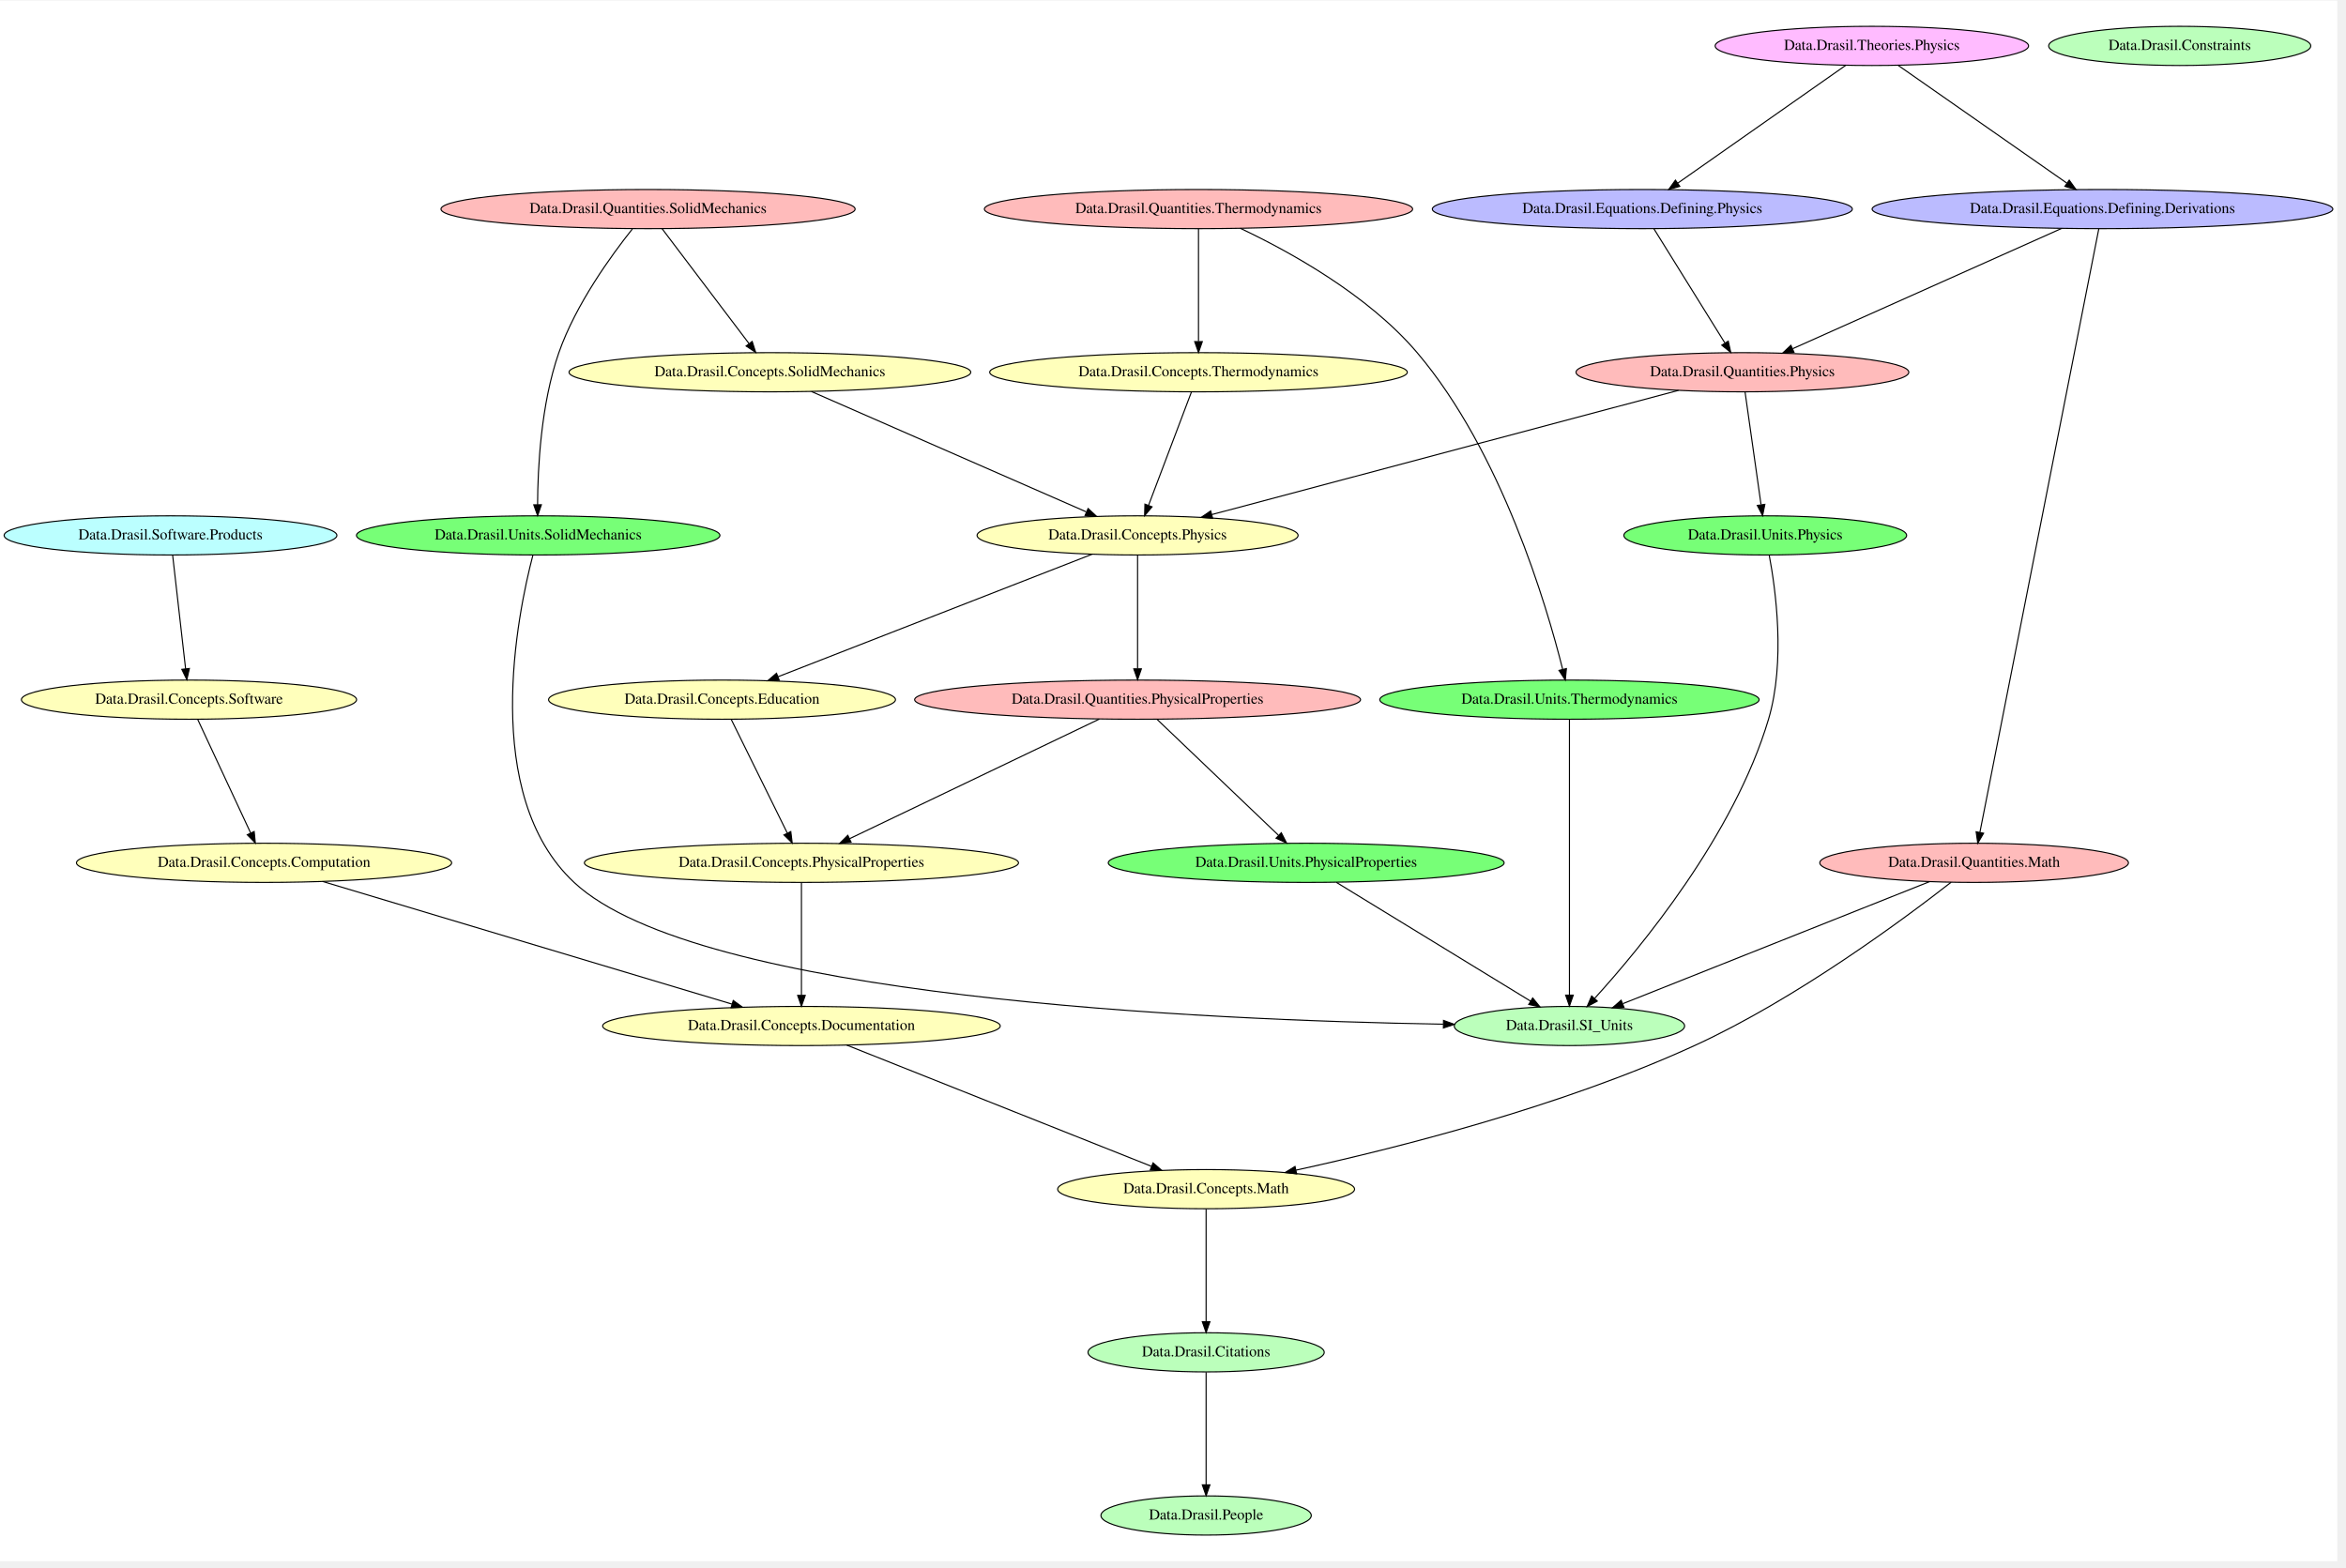
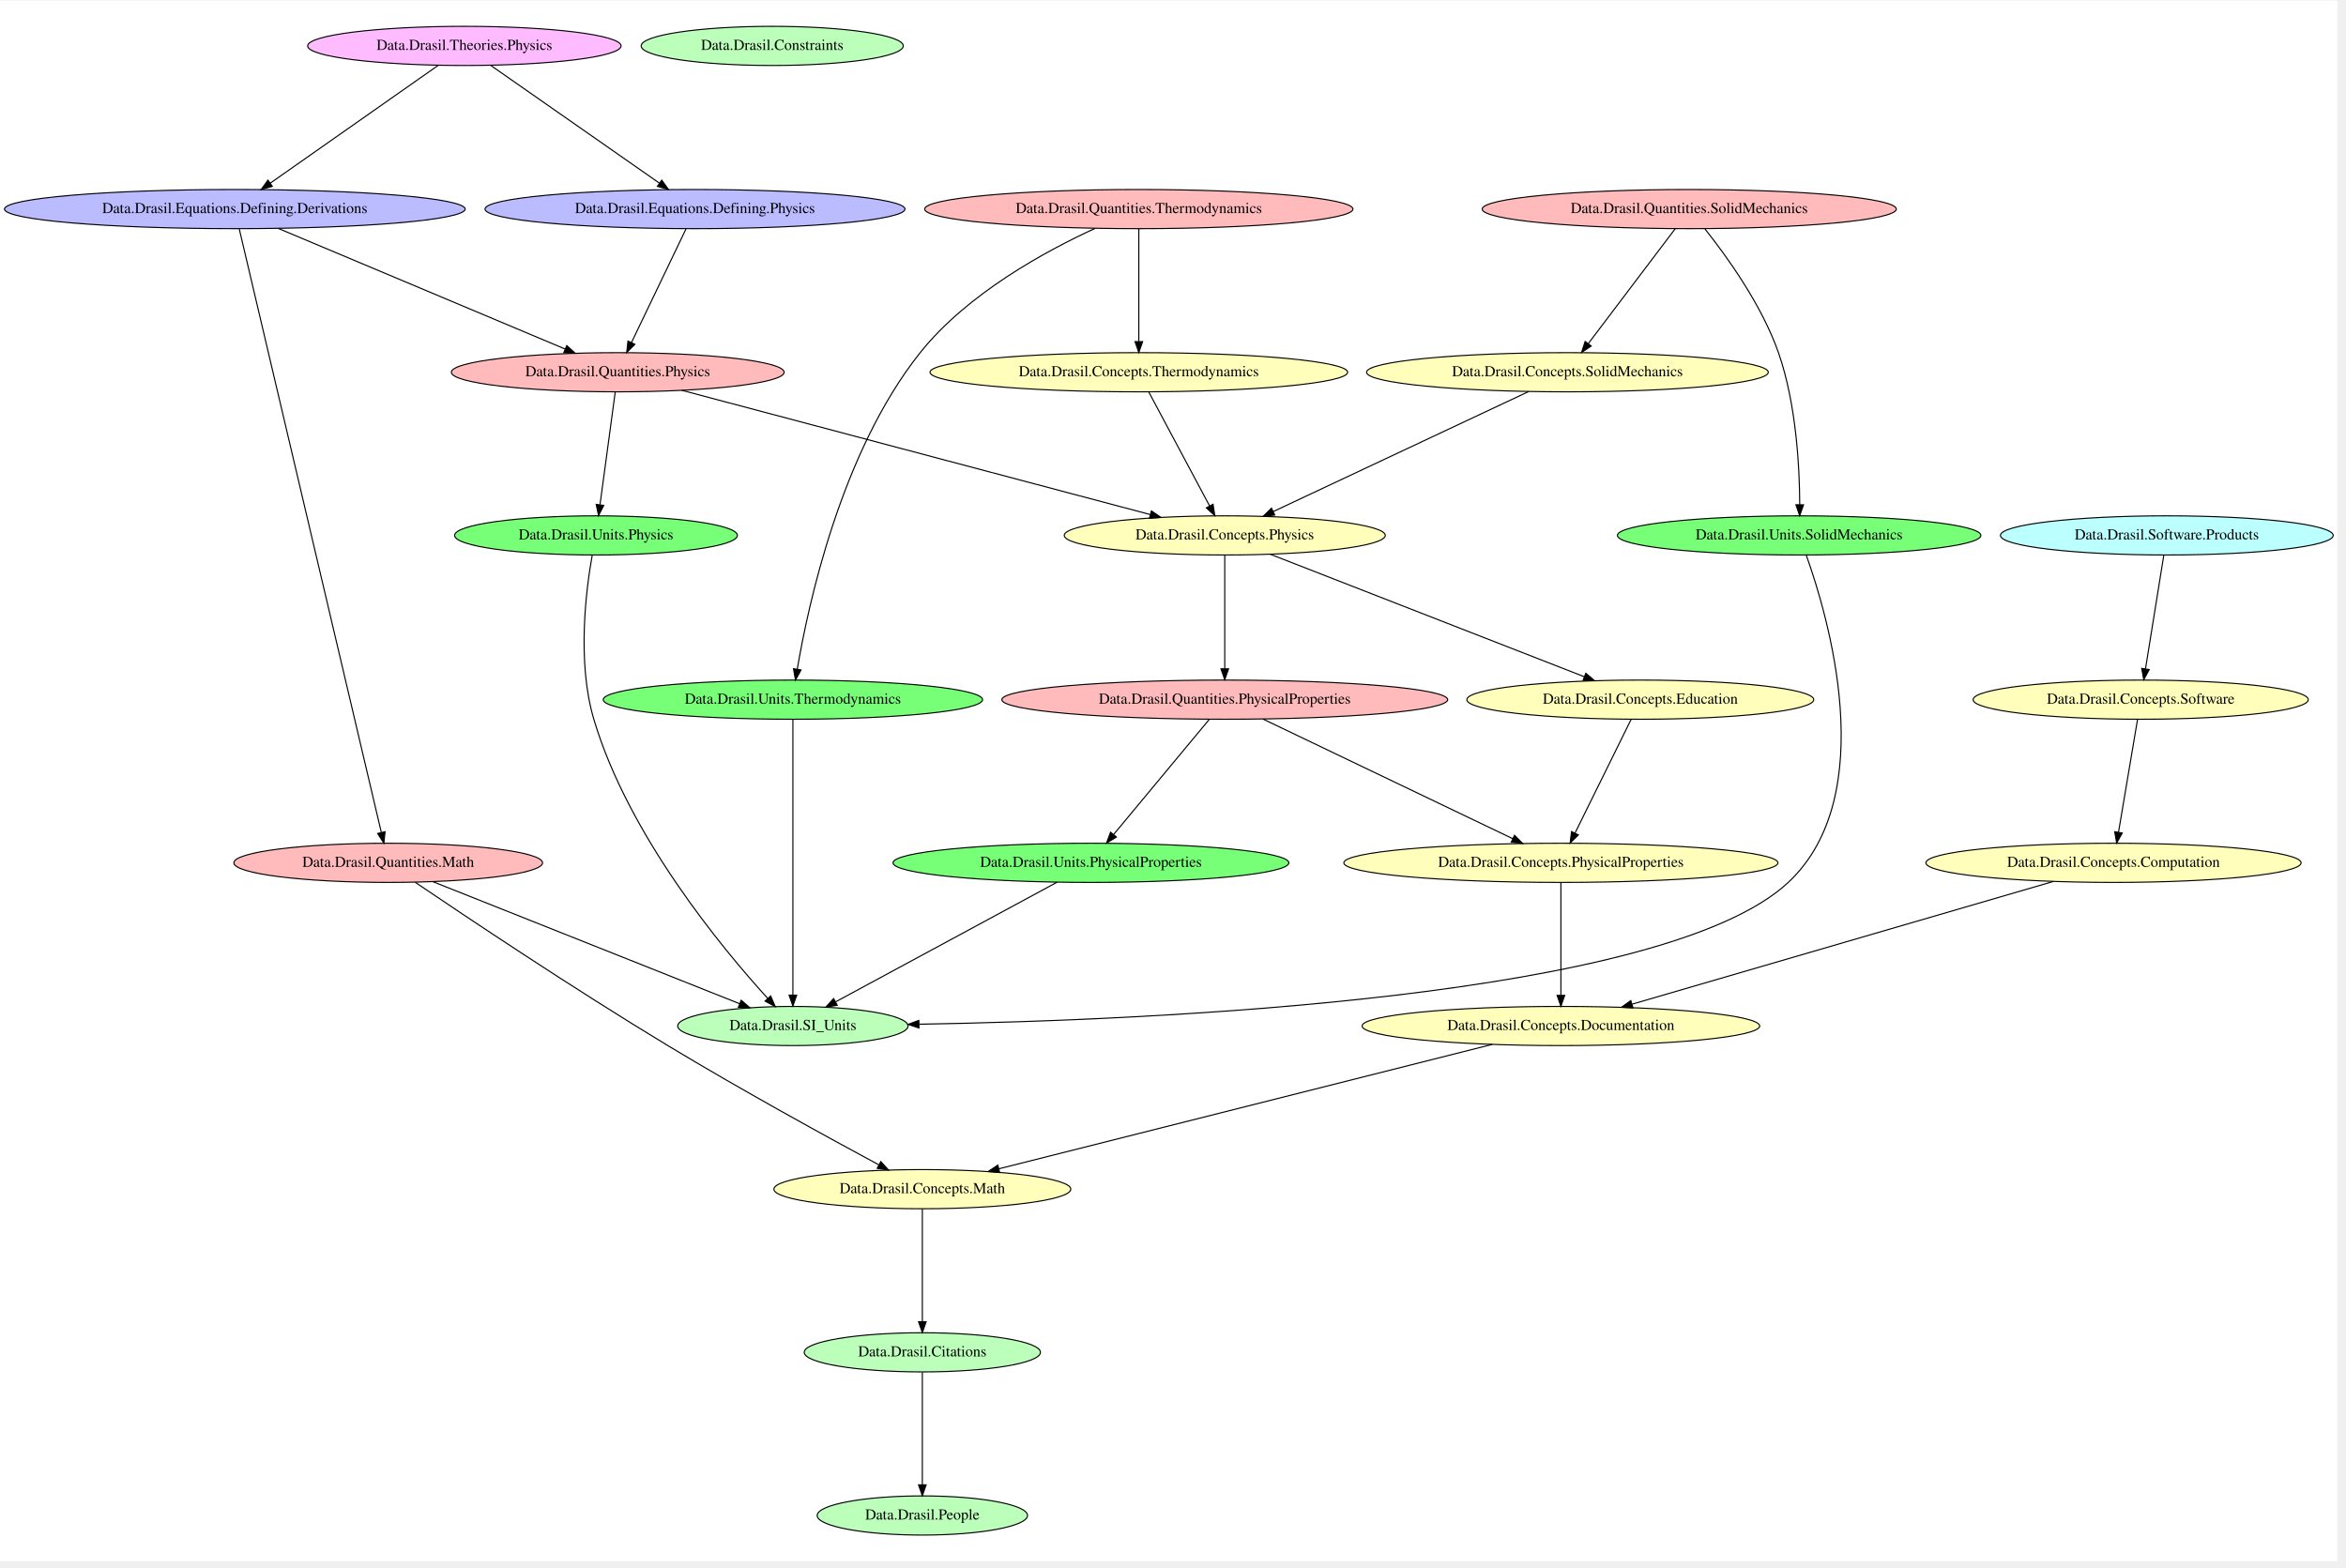
<svg xmlns="http://www.w3.org/2000/svg" width="431pt" height="288pt" viewBox="0.00 0.00 431.32 288.00">
  <g id="graph0" class="graph" transform="scale(0.2 0.2) rotate(0) translate(4 1430.67)">
    <polygon fill="white" stroke="transparent" points="-4,4 -4,-1430.67 2144.62,-1430.67 2144.62,4 -4,4" />
    <g id="node1" class="node">
-       <ellipse fill="#bbffbb" stroke="black" cx="1438.74" cy="-488" rx="105.88" ry="18" />
-       <text text-anchor="middle" x="1438.74" y="-484.3" font-family="Times,serif" font-size="14.00">Data.Drasil.SI_Units</text>
+       <ellipse fill="#bbffbb" stroke="black" cx="843.88" cy="-38" rx="96.68" ry="18" />
+       <text text-anchor="middle" x="843.88" y="-34.3" font-family="Times,serif" font-size="14.00">Data.Drasil.People</text>
    </g>
    <g id="node2" class="node">
-       <ellipse fill="#bbffbb" stroke="black" cx="1104.74" cy="-188" rx="108.58" ry="18" />
-       <text text-anchor="middle" x="1104.74" y="-184.3" font-family="Times,serif" font-size="14.00">Data.Drasil.Citations</text>
+       <ellipse fill="#bbffbb" stroke="black" cx="705.88" cy="-1389" rx="120.48" ry="18" />
+       <text text-anchor="middle" x="705.88" y="-1385.3" font-family="Times,serif" font-size="14.00">Data.Drasil.Constraints</text>
    </g>
    <g id="node3" class="node">
-       <ellipse fill="#bbffbb" stroke="black" cx="1104.74" cy="-38" rx="96.68" ry="18" />
-       <text text-anchor="middle" x="1104.74" y="-34.3" font-family="Times,serif" font-size="14.00">Data.Drasil.People</text>
+       <ellipse fill="#bbffbb" stroke="black" cx="724.88" cy="-488" rx="105.88" ry="18" />
+       <text text-anchor="middle" x="724.88" y="-484.3" font-family="Times,serif" font-size="14.00">Data.Drasil.SI_Units</text>
+     </g>
+     <g id="node4" class="node">
+       <ellipse fill="#bbffbb" stroke="black" cx="843.88" cy="-188" rx="108.58" ry="18" />
+       <text text-anchor="middle" x="843.88" y="-184.3" font-family="Times,serif" font-size="14.00">Data.Drasil.Citations</text>
+     </g>
+     <g id="edge1" class="edge">
+       <path fill="none" stroke="black" d="M843.88,-169.73C843.88,-144.33 843.88,-96.65 843.88,-66.43" />
+       <polygon fill="black" stroke="black" points="847.38,-66.16 843.88,-56.16 840.38,-66.16 847.38,-66.16" />
+     </g>
+     <g id="node5" class="node">
+       <ellipse fill="#ffffbb" stroke="black" cx="1436.88" cy="-1089" rx="184.67" ry="18" />
+       <text text-anchor="middle" x="1436.88" y="-1085.3" font-family="Times,serif" font-size="14.00">Data.Drasil.Concepts.SolidMechanics</text>
+     </g>
+     <g id="node8" class="node">
+       <ellipse fill="#ffffbb" stroke="black" cx="1121.88" cy="-939" rx="147.57" ry="18" />
+       <text text-anchor="middle" x="1121.88" y="-935.3" font-family="Times,serif" font-size="14.00">Data.Drasil.Concepts.Physics</text>
+     </g>
+     <g id="edge15" class="edge">
+       <path fill="none" stroke="black" d="M1401.36,-1071.31C1343.66,-1044.2 1229.69,-990.65 1166.58,-961" />
+       <polygon fill="black" stroke="black" points="1167.81,-957.71 1157.27,-956.63 1164.84,-964.05 1167.81,-957.71" />
+     </g>
+     <g id="node6" class="node">
+       <ellipse fill="#ffffbb" stroke="black" cx="1938.88" cy="-638" rx="172.47" ry="18" />
+       <text text-anchor="middle" x="1938.88" y="-634.3" font-family="Times,serif" font-size="14.00">Data.Drasil.Concepts.Computation</text>
+     </g>
+     <g id="node9" class="node">
+       <ellipse fill="#ffffbb" stroke="black" cx="1430.88" cy="-488" rx="182.77" ry="18" />
+       <text text-anchor="middle" x="1430.88" y="-484.3" font-family="Times,serif" font-size="14.00">Data.Drasil.Concepts.Documentation</text>
+     </g>
+     <g id="edge14" class="edge">
+       <path fill="none" stroke="black" d="M1883.55,-620.88C1789.1,-593.36 1597.23,-537.46 1496.3,-508.06" />
+       <polygon fill="black" stroke="black" points="1497.11,-504.65 1486.53,-505.21 1495.15,-511.37 1497.11,-504.65" />
+     </g>
+     <g id="node7" class="node">
+       <ellipse fill="#ffffbb" stroke="black" cx="843.88" cy="-338" rx="136.48" ry="18" />
+       <text text-anchor="middle" x="843.88" y="-334.3" font-family="Times,serif" font-size="14.00">Data.Drasil.Concepts.Math</text>
+     </g>
+     <g id="edge13" class="edge">
+       <path fill="none" stroke="black" d="M843.88,-319.73C843.88,-294.33 843.88,-246.65 843.88,-216.43" />
+       <polygon fill="black" stroke="black" points="847.38,-216.16 843.88,-206.16 840.38,-216.16 847.38,-216.16" />
+     </g>
+     <g id="node13" class="node">
+       <ellipse fill="#ffffbb" stroke="black" cx="1503.88" cy="-788" rx="159.47" ry="18" />
+       <text text-anchor="middle" x="1503.88" y="-784.3" font-family="Times,serif" font-size="14.00">Data.Drasil.Concepts.Education</text>
+     </g>
+     <g id="edge11" class="edge">
+       <path fill="none" stroke="black" d="M1163.85,-921.63C1234.3,-894.15 1376.08,-838.85 1452.41,-809.08" />
+       <polygon fill="black" stroke="black" points="1453.79,-812.29 1461.84,-805.4 1451.25,-805.77 1453.79,-812.29" />
+     </g>
+     <g id="node20" class="node">
+       <ellipse fill="#ffbbbb" stroke="black" cx="1121.88" cy="-788" rx="204.96" ry="18" />
+       <text text-anchor="middle" x="1121.88" y="-784.3" font-family="Times,serif" font-size="14.00">Data.Drasil.Quantities.PhysicalProperties</text>
+     </g>
+     <g id="edge12" class="edge">
+       <path fill="none" stroke="black" d="M1121.88,-920.91C1121.88,-895.45 1121.88,-847.28 1121.88,-816.74" />
+       <polygon fill="black" stroke="black" points="1125.38,-816.35 1121.88,-806.35 1118.38,-816.35 1125.38,-816.35" />
+     </g>
+     <g id="edge10" class="edge">
+       <path fill="none" stroke="black" d="M1367.78,-471.09C1257.3,-443.23 1029.61,-385.83 914.22,-356.73" />
+       <polygon fill="black" stroke="black" points="914.97,-353.31 904.42,-354.26 913.26,-360.1 914.97,-353.31" />
+     </g>
+     <g id="node10" class="node">
+       <ellipse fill="#ffffbb" stroke="black" cx="1042.88" cy="-1089" rx="191.97" ry="18" />
+       <text text-anchor="middle" x="1042.88" y="-1085.3" font-family="Times,serif" font-size="14.00">Data.Drasil.Concepts.Thermodynamics</text>
+     </g>
+     <g id="edge9" class="edge">
+       <path fill="none" stroke="black" d="M1052.1,-1070.73C1065.83,-1045 1091.78,-996.39 1107.87,-966.24" />
+       <polygon fill="black" stroke="black" points="1111.1,-967.63 1112.72,-957.16 1104.93,-964.33 1111.1,-967.63" />
+     </g>
+     <g id="node11" class="node">
+       <ellipse fill="#ffffbb" stroke="black" cx="1430.88" cy="-638" rx="199.56" ry="18" />
+       <text text-anchor="middle" x="1430.88" y="-634.3" font-family="Times,serif" font-size="14.00">Data.Drasil.Concepts.PhysicalProperties</text>
+     </g>
+     <g id="edge8" class="edge">
+       <path fill="none" stroke="black" d="M1430.88,-619.73C1430.88,-594.33 1430.88,-546.65 1430.88,-516.43" />
+       <polygon fill="black" stroke="black" points="1434.38,-516.16 1430.88,-506.16 1427.38,-516.16 1434.38,-516.16" />
+     </g>
+     <g id="node12" class="node">
+       <ellipse fill="#ffffbb" stroke="black" cx="1963.88" cy="-788" rx="154.07" ry="18" />
+       <text text-anchor="middle" x="1963.88" y="-784.3" font-family="Times,serif" font-size="14.00">Data.Drasil.Concepts.Software</text>
+     </g>
+     <g id="edge7" class="edge">
+       <path fill="none" stroke="black" d="M1960.96,-769.73C1956.66,-744.22 1948.55,-696.23 1943.45,-666.03" />
+       <polygon fill="black" stroke="black" points="1946.9,-665.43 1941.78,-656.16 1939.99,-666.6 1946.9,-665.43" />
+     </g>
+     <g id="edge6" class="edge">
+       <path fill="none" stroke="black" d="M1495.51,-770.02C1482.87,-744.4 1458.81,-695.63 1443.88,-665.36" />
+       <polygon fill="black" stroke="black" points="1446.95,-663.66 1439.38,-656.24 1440.67,-666.75 1446.95,-663.66" />
+     </g>
+     <g id="node14" class="node">
+       <ellipse fill="#bbbbff" stroke="black" cx="211.88" cy="-1239" rx="211.76" ry="18" />
+       <text text-anchor="middle" x="211.88" y="-1235.3" font-family="Times,serif" font-size="14.00">Data.Drasil.Equations.Defining.Derivations</text>
+     </g>
+     <g id="node17" class="node">
+       <ellipse fill="#ffbbbb" stroke="black" cx="352.88" cy="-638" rx="141.88" ry="18" />
+       <text text-anchor="middle" x="352.88" y="-634.3" font-family="Times,serif" font-size="14.00">Data.Drasil.Quantities.Math</text>
+     </g>
+     <g id="edge28" class="edge">
+       <path fill="none" stroke="black" d="M215.95,-1220.72C235.77,-1136.52 322.26,-769.1 346.53,-665.99" />
+       <polygon fill="black" stroke="black" points="349.98,-666.6 348.86,-656.06 343.17,-665 349.98,-666.6" />
+     </g>
+     <g id="node18" class="node">
+       <ellipse fill="#ffbbbb" stroke="black" cx="563.88" cy="-1089" rx="152.97" ry="18" />
+       <text text-anchor="middle" x="563.88" y="-1085.3" font-family="Times,serif" font-size="14.00">Data.Drasil.Quantities.Physics</text>
+     </g>
+     <g id="edge27" class="edge">
+       <path fill="none" stroke="black" d="M251.58,-1221.31C316.49,-1194.02 445.13,-1139.93 515.36,-1110.4" />
+       <polygon fill="black" stroke="black" points="517.01,-1113.51 524.87,-1106.4 514.29,-1107.05 517.01,-1113.51" />
+     </g>
+     <g id="node15" class="node">
+       <ellipse fill="#bbbbff" stroke="black" cx="634.88" cy="-1239" rx="193.07" ry="18" />
+       <text text-anchor="middle" x="634.88" y="-1235.3" font-family="Times,serif" font-size="14.00">Data.Drasil.Equations.Defining.Physics</text>
+     </g>
+     <g id="edge26" class="edge">
+       <path fill="none" stroke="black" d="M626.6,-1220.73C614.25,-1195 590.93,-1146.39 576.47,-1116.24" />
+       <polygon fill="black" stroke="black" points="579.59,-1114.66 572.11,-1107.16 573.28,-1117.69 579.59,-1114.66" />
+     </g>
+     <g id="node16" class="node">
+       <ellipse fill="#ffbbbb" stroke="black" cx="1548.88" cy="-1239" rx="190.37" ry="18" />
+       <text text-anchor="middle" x="1548.88" y="-1235.3" font-family="Times,serif" font-size="14.00">Data.Drasil.Quantities.SolidMechanics</text>
+     </g>
+     <g id="edge25" class="edge">
+       <path fill="none" stroke="black" d="M1536.03,-1221.02C1516.47,-1195.18 1479.1,-1145.78 1456.24,-1115.58" />
+       <polygon fill="black" stroke="black" points="1458.75,-1113.1 1449.92,-1107.24 1453.17,-1117.32 1458.75,-1113.1" />
+     </g>
+     <g id="node23" class="node">
+       <ellipse fill="#77ff77" stroke="black" cx="1649.88" cy="-939" rx="167.07" ry="18" />
+       <text text-anchor="middle" x="1649.88" y="-935.3" font-family="Times,serif" font-size="14.00">Data.Drasil.Units.SolidMechanics</text>
+     </g>
+     <g id="edge24" class="edge">
+       <path fill="none" stroke="black" d="M1563.33,-1220.68C1582.38,-1196.78 1615.3,-1151.58 1630.88,-1107 1647.39,-1059.77 1650.31,-1000.9 1650.43,-967.16" />
+       <polygon fill="black" stroke="black" points="1653.93,-967.13 1650.39,-957.14 1646.93,-967.16 1653.93,-967.13" />
+     </g>
+     <g id="edge22" class="edge">
+       <path fill="none" stroke="black" d="M393.76,-620.74C462.67,-593.32 601.68,-538.02 675.77,-508.54" />
+       <polygon fill="black" stroke="black" points="677.35,-511.68 685.35,-504.73 674.76,-505.17 677.35,-511.68" />
+     </g>
+     <g id="edge23" class="edge">
+       <path fill="none" stroke="black" d="M377.7,-620.09C423.17,-589.29 523.11,-522.4 609.88,-470 676.95,-429.5 756.96,-385.64 803.91,-360.34" />
+       <polygon fill="black" stroke="black" points="805.7,-363.35 812.85,-355.53 802.38,-357.18 805.7,-363.35" />
+     </g>
+     <g id="edge21" class="edge">
+       <path fill="none" stroke="black" d="M622.81,-1072.37C726.96,-1044.75 943,-987.45 1053.52,-958.13" />
+       <polygon fill="black" stroke="black" points="1054.47,-961.5 1063.23,-955.55 1052.67,-954.74 1054.47,-961.5" />
+     </g>
+     <g id="node24" class="node">
+       <ellipse fill="#77ff77" stroke="black" cx="543.88" cy="-939" rx="129.98" ry="18" />
+       <text text-anchor="middle" x="543.88" y="-935.3" font-family="Times,serif" font-size="14.00">Data.Drasil.Units.Physics</text>
+     </g>
+     <g id="edge20" class="edge">
+       <path fill="none" stroke="black" d="M561.55,-1070.73C558.12,-1045.33 551.67,-997.65 547.59,-967.43" />
+       <polygon fill="black" stroke="black" points="551.01,-966.6 546.2,-957.16 544.07,-967.54 551.01,-966.6" />
+     </g>
+     <g id="node19" class="node">
+       <ellipse fill="#ffbbbb" stroke="black" cx="1042.88" cy="-1239" rx="196.87" ry="18" />
+       <text text-anchor="middle" x="1042.88" y="-1235.3" font-family="Times,serif" font-size="14.00">Data.Drasil.Quantities.Thermodynamics</text>
+     </g>
+     <g id="edge19" class="edge">
+       <path fill="none" stroke="black" d="M1042.88,-1220.73C1042.88,-1195.33 1042.88,-1147.65 1042.88,-1117.43" />
+       <polygon fill="black" stroke="black" points="1046.38,-1117.16 1042.88,-1107.16 1039.38,-1117.16 1046.38,-1117.16" />
+     </g>
+     <g id="node25" class="node">
+       <ellipse fill="#77ff77" stroke="black" cx="724.88" cy="-788" rx="174.37" ry="18" />
+       <text text-anchor="middle" x="724.88" y="-784.3" font-family="Times,serif" font-size="14.00">Data.Drasil.Units.Thermodynamics</text>
+     </g>
+     <g id="edge18" class="edge">
+       <path fill="none" stroke="black" d="M1002.61,-1221.23C957.56,-1200.57 885.23,-1161.4 841.88,-1107 769.06,-1015.62 738.8,-874.59 728.9,-815.98" />
+       <polygon fill="black" stroke="black" points="732.34,-815.33 727.28,-806.03 725.43,-816.46 732.34,-815.33" />
+     </g>
+     <g id="edge17" class="edge">
+       <path fill="none" stroke="black" d="M1157.03,-770.17C1213.6,-743.07 1324.76,-689.83 1386.64,-660.19" />
+       <polygon fill="black" stroke="black" points="1388.26,-663.29 1395.77,-655.82 1385.24,-656.98 1388.26,-663.29" />
+     </g>
+     <g id="node26" class="node">
+       <ellipse fill="#77ff77" stroke="black" cx="998.88" cy="-638" rx="181.97" ry="18" />
+       <text text-anchor="middle" x="998.88" y="-634.3" font-family="Times,serif" font-size="14.00">Data.Drasil.Units.PhysicalProperties</text>
+     </g>
+     <g id="edge16" class="edge">
+       <path fill="none" stroke="black" d="M1107.77,-770.02C1086.2,-744.07 1044.89,-694.36 1019.82,-664.19" />
+       <polygon fill="black" stroke="black" points="1022.29,-661.69 1013.21,-656.24 1016.91,-666.16 1022.29,-661.69" />
+     </g>
+     <g id="node21" class="node">
+       <ellipse fill="#bbffff" stroke="black" cx="1987.88" cy="-939" rx="152.97" ry="18" />
+       <text text-anchor="middle" x="1987.88" y="-935.3" font-family="Times,serif" font-size="14.00">Data.Drasil.Software.Products</text>
+     </g>
+     <g id="edge31" class="edge">
+       <path fill="none" stroke="black" d="M1985.13,-920.91C1981.01,-895.33 1973.2,-846.86 1968.28,-816.33" />
+       <polygon fill="black" stroke="black" points="1971.72,-815.67 1966.68,-806.35 1964.81,-816.78 1971.72,-815.67" />
+     </g>
+     <g id="node22" class="node">
+       <ellipse fill="#ffbbff" stroke="black" cx="422.88" cy="-1389" rx="144.07" ry="18" />
+       <text text-anchor="middle" x="422.88" y="-1385.3" font-family="Times,serif" font-size="14.00">Data.Drasil.Theories.Physics</text>
+     </g>
+     <g id="edge30" class="edge">
+       <path fill="none" stroke="black" d="M398.68,-1371.02C360.7,-1344.38 287.06,-1292.73 244.47,-1262.86" />
+       <polygon fill="black" stroke="black" points="246.32,-1259.88 236.13,-1257.01 242.3,-1265.61 246.32,-1259.88" />
+     </g>
+     <g id="edge29" class="edge">
+       <path fill="none" stroke="black" d="M447.2,-1371.02C485.36,-1344.38 559.34,-1292.73 602.14,-1262.86" />
+       <polygon fill="black" stroke="black" points="604.32,-1265.6 610.52,-1257.01 600.32,-1259.86 604.32,-1265.6" />
+     </g>
+     <g id="edge5" class="edge">
+       <path fill="none" stroke="black" d="M1656.41,-920.9C1675.69,-867.13 1725.85,-700.32 1639.88,-620 1526.33,-513.91 1060.88,-493.37 840.98,-489.65" />
+       <polygon fill="black" stroke="black" points="840.75,-486.15 830.7,-489.48 840.64,-493.14 840.75,-486.15" />
    </g>
    <g id="edge4" class="edge">
-       <path fill="none" stroke="black" d="M1104.74,-169.73C1104.74,-144.33 1104.74,-96.65 1104.74,-66.43" />
-       <polygon fill="black" stroke="black" points="1108.24,-66.16 1104.74,-56.16 1101.24,-66.16 1108.24,-66.16" />
-     </g>
-     <g id="node4" class="node">
-       <ellipse fill="#bbffbb" stroke="black" cx="1999.74" cy="-1389" rx="120.48" ry="18" />
-       <text text-anchor="middle" x="1999.74" y="-1385.3" font-family="Times,serif" font-size="14.00">Data.Drasil.Constraints</text>
-     </g>
-     <g id="node5" class="node">
-       <ellipse fill="#ffffbb" stroke="black" cx="703.74" cy="-1089" rx="184.67" ry="18" />
-       <text text-anchor="middle" x="703.74" y="-1085.3" font-family="Times,serif" font-size="14.00">Data.Drasil.Concepts.SolidMechanics</text>
-     </g>
-     <g id="node7" class="node">
-       <ellipse fill="#ffffbb" stroke="black" cx="1041.74" cy="-939" rx="147.57" ry="18" />
-       <text text-anchor="middle" x="1041.74" y="-935.3" font-family="Times,serif" font-size="14.00">Data.Drasil.Concepts.Physics</text>
-     </g>
-     <g id="edge21" class="edge">
-       <path fill="none" stroke="black" d="M741.85,-1071.31C803.97,-1044.11 926.88,-990.29 994.46,-960.7" />
-       <polygon fill="black" stroke="black" points="996.26,-963.73 1004.02,-956.52 993.45,-957.32 996.26,-963.73" />
-     </g>
-     <g id="node6" class="node">
-       <ellipse fill="#ffffbb" stroke="black" cx="169.74" cy="-788" rx="154.07" ry="18" />
-       <text text-anchor="middle" x="169.74" y="-784.3" font-family="Times,serif" font-size="14.00">Data.Drasil.Concepts.Software</text>
-     </g>
-     <g id="node10" class="node">
-       <ellipse fill="#ffffbb" stroke="black" cx="238.74" cy="-638" rx="172.47" ry="18" />
-       <text text-anchor="middle" x="238.74" y="-634.3" font-family="Times,serif" font-size="14.00">Data.Drasil.Concepts.Computation</text>
-     </g>
-     <g id="edge20" class="edge">
-       <path fill="none" stroke="black" d="M177.65,-770.02C189.6,-744.4 212.33,-695.63 226.45,-665.36" />
-       <polygon fill="black" stroke="black" points="229.65,-666.78 230.7,-656.24 223.3,-663.82 229.65,-666.78" />
-     </g>
-     <g id="node13" class="node">
-       <ellipse fill="#ffffbb" stroke="black" cx="659.74" cy="-788" rx="159.47" ry="18" />
-       <text text-anchor="middle" x="659.74" y="-784.3" font-family="Times,serif" font-size="14.00">Data.Drasil.Concepts.Education</text>
-     </g>
-     <g id="edge18" class="edge">
-       <path fill="none" stroke="black" d="M999.76,-921.63C929.32,-894.15 787.54,-838.85 711.2,-809.08" />
-       <polygon fill="black" stroke="black" points="712.37,-805.77 701.78,-805.4 709.82,-812.29 712.37,-805.77" />
-     </g>
-     <g id="node18" class="node">
-       <ellipse fill="#ffbbbb" stroke="black" cx="1041.74" cy="-788" rx="204.96" ry="18" />
-       <text text-anchor="middle" x="1041.74" y="-784.3" font-family="Times,serif" font-size="14.00">Data.Drasil.Quantities.PhysicalProperties</text>
-     </g>
-     <g id="edge19" class="edge">
-       <path fill="none" stroke="black" d="M1041.74,-920.91C1041.74,-895.45 1041.74,-847.28 1041.74,-816.74" />
-       <polygon fill="black" stroke="black" points="1045.24,-816.35 1041.74,-806.35 1038.24,-816.35 1045.24,-816.35" />
-     </g>
-     <g id="node8" class="node">
-       <ellipse fill="#ffffbb" stroke="black" cx="732.74" cy="-488" rx="182.77" ry="18" />
-       <text text-anchor="middle" x="732.74" y="-484.3" font-family="Times,serif" font-size="14.00">Data.Drasil.Concepts.Documentation</text>
-     </g>
-     <g id="node11" class="node">
-       <ellipse fill="#ffffbb" stroke="black" cx="1104.74" cy="-338" rx="136.48" ry="18" />
-       <text text-anchor="middle" x="1104.74" y="-334.3" font-family="Times,serif" font-size="14.00">Data.Drasil.Concepts.Math</text>
-     </g>
-     <g id="edge17" class="edge">
-       <path fill="none" stroke="black" d="M774.33,-470.45C843.1,-443.09 980.25,-388.53 1054.39,-359.03" />
-       <polygon fill="black" stroke="black" points="1055.98,-362.16 1063.98,-355.22 1053.39,-355.66 1055.98,-362.16" />
-     </g>
-     <g id="node9" class="node">
-       <ellipse fill="#ffffbb" stroke="black" cx="732.74" cy="-638" rx="199.56" ry="18" />
-       <text text-anchor="middle" x="732.74" y="-634.3" font-family="Times,serif" font-size="14.00">Data.Drasil.Concepts.PhysicalProperties</text>
-     </g>
-     <g id="edge16" class="edge">
-       <path fill="none" stroke="black" d="M732.74,-619.73C732.74,-594.33 732.74,-546.65 732.74,-516.43" />
-       <polygon fill="black" stroke="black" points="736.24,-516.16 732.74,-506.16 729.24,-516.16 736.24,-516.16" />
-     </g>
-     <g id="edge15" class="edge">
-       <path fill="none" stroke="black" d="M292.54,-620.88C384.29,-593.39 570.59,-537.58 668.82,-508.15" />
-       <polygon fill="black" stroke="black" points="670.05,-511.44 678.62,-505.21 668.04,-504.73 670.05,-511.44" />
-     </g>
-     <g id="edge14" class="edge">
-       <path fill="none" stroke="black" d="M1104.74,-319.73C1104.74,-294.33 1104.74,-246.65 1104.74,-216.43" />
-       <polygon fill="black" stroke="black" points="1108.24,-216.16 1104.74,-206.16 1101.24,-216.16 1108.24,-216.16" />
-     </g>
-     <g id="node12" class="node">
-       <ellipse fill="#ffffbb" stroke="black" cx="1097.74" cy="-1089" rx="191.97" ry="18" />
-       <text text-anchor="middle" x="1097.74" y="-1085.3" font-family="Times,serif" font-size="14.00">Data.Drasil.Concepts.Thermodynamics</text>
-     </g>
-     <g id="edge13" class="edge">
-       <path fill="none" stroke="black" d="M1091.2,-1070.73C1081.51,-1045.11 1063.23,-996.81 1051.82,-966.64" />
-       <polygon fill="black" stroke="black" points="1055.04,-965.27 1048.23,-957.16 1048.49,-967.75 1055.04,-965.27" />
-     </g>
-     <g id="edge12" class="edge">
-       <path fill="none" stroke="black" d="M668.11,-770.02C680.75,-744.4 704.8,-695.63 719.73,-665.36" />
-       <polygon fill="black" stroke="black" points="722.95,-666.75 724.24,-656.24 716.67,-663.66 722.95,-666.75" />
-     </g>
-     <g id="node14" class="node">
-       <ellipse fill="#bbbbff" stroke="black" cx="1505.74" cy="-1239" rx="193.07" ry="18" />
-       <text text-anchor="middle" x="1505.74" y="-1235.3" font-family="Times,serif" font-size="14.00">Data.Drasil.Equations.Defining.Physics</text>
-     </g>
-     <g id="node17" class="node">
-       <ellipse fill="#ffbbbb" stroke="black" cx="1597.74" cy="-1089" rx="152.97" ry="18" />
-       <text text-anchor="middle" x="1597.74" y="-1085.3" font-family="Times,serif" font-size="14.00">Data.Drasil.Quantities.Physics</text>
-     </g>
-     <g id="edge7" class="edge">
-       <path fill="none" stroke="black" d="M1516.29,-1221.02C1532.29,-1195.29 1562.8,-1146.21 1581.59,-1115.97" />
-       <polygon fill="black" stroke="black" points="1584.72,-1117.58 1587.02,-1107.24 1578.77,-1113.88 1584.72,-1117.58" />
-     </g>
-     <g id="node15" class="node">
-       <ellipse fill="#bbbbff" stroke="black" cx="1928.74" cy="-1239" rx="211.76" ry="18" />
-       <text text-anchor="middle" x="1928.74" y="-1235.3" font-family="Times,serif" font-size="14.00">Data.Drasil.Equations.Defining.Derivations</text>
-     </g>
-     <g id="edge6" class="edge">
-       <path fill="none" stroke="black" d="M1891.09,-1221.17C1830.12,-1193.91 1709.97,-1140.18 1643.93,-1110.65" />
-       <polygon fill="black" stroke="black" points="1645.15,-1107.36 1634.59,-1106.48 1642.29,-1113.76 1645.15,-1107.36" />
-     </g>
-     <g id="node19" class="node">
-       <ellipse fill="#ffbbbb" stroke="black" cx="1810.74" cy="-638" rx="141.88" ry="18" />
-       <text text-anchor="middle" x="1810.74" y="-634.3" font-family="Times,serif" font-size="14.00">Data.Drasil.Quantities.Math</text>
-     </g>
-     <g id="edge5" class="edge">
-       <path fill="none" stroke="black" d="M1925.33,-1220.72C1908.74,-1136.52 1836.37,-769.1 1816.05,-665.99" />
-       <polygon fill="black" stroke="black" points="1819.46,-665.2 1814.1,-656.06 1812.6,-666.55 1819.46,-665.2" />
-     </g>
-     <g id="node16" class="node">
-       <ellipse fill="#ffbbbb" stroke="black" cx="591.74" cy="-1239" rx="190.37" ry="18" />
-       <text text-anchor="middle" x="591.74" y="-1235.3" font-family="Times,serif" font-size="14.00">Data.Drasil.Quantities.SolidMechanics</text>
-     </g>
-     <g id="edge31" class="edge">
-       <path fill="none" stroke="black" d="M604.58,-1221.02C624.14,-1195.18 661.52,-1145.78 684.38,-1115.58" />
-       <polygon fill="black" stroke="black" points="687.45,-1117.32 690.69,-1107.24 681.87,-1113.1 687.45,-1117.32" />
-     </g>
-     <g id="node23" class="node">
-       <ellipse fill="#77ff77" stroke="black" cx="490.74" cy="-939" rx="167.07" ry="18" />
-       <text text-anchor="middle" x="490.74" y="-935.3" font-family="Times,serif" font-size="14.00">Data.Drasil.Units.SolidMechanics</text>
-     </g>
-     <g id="edge30" class="edge">
-       <path fill="none" stroke="black" d="M577.28,-1220.68C558.23,-1196.78 525.32,-1151.58 509.74,-1107 493.23,-1059.77 490.31,-1000.9 490.18,-967.16" />
-       <polygon fill="black" stroke="black" points="493.68,-967.16 490.23,-957.14 486.68,-967.13 493.68,-967.16" />
-     </g>
-     <g id="edge29" class="edge">
-       <path fill="none" stroke="black" d="M1539.02,-1072.37C1435.24,-1044.75 1219.98,-987.45 1109.85,-958.13" />
-       <polygon fill="black" stroke="black" points="1110.74,-954.75 1100.17,-955.55 1108.94,-961.51 1110.74,-954.75" />
-     </g>
-     <g id="node24" class="node">
-       <ellipse fill="#77ff77" stroke="black" cx="1618.74" cy="-939" rx="129.98" ry="18" />
-       <text text-anchor="middle" x="1618.74" y="-935.3" font-family="Times,serif" font-size="14.00">Data.Drasil.Units.Physics</text>
-     </g>
-     <g id="edge28" class="edge">
-       <path fill="none" stroke="black" d="M1600.19,-1070.73C1603.79,-1045.33 1610.56,-997.65 1614.84,-967.43" />
-       <polygon fill="black" stroke="black" points="1618.36,-967.55 1616.3,-957.16 1611.43,-966.57 1618.36,-967.55" />
-     </g>
-     <g id="edge27" class="edge">
-       <path fill="none" stroke="black" d="M1006.59,-770.17C950.02,-743.07 838.86,-689.83 776.98,-660.19" />
-       <polygon fill="black" stroke="black" points="778.38,-656.98 767.85,-655.82 775.36,-663.29 778.38,-656.98" />
-     </g>
-     <g id="node25" class="node">
-       <ellipse fill="#77ff77" stroke="black" cx="1196.74" cy="-638" rx="181.97" ry="18" />
-       <text text-anchor="middle" x="1196.74" y="-634.3" font-family="Times,serif" font-size="14.00">Data.Drasil.Units.PhysicalProperties</text>
-     </g>
-     <g id="edge26" class="edge">
-       <path fill="none" stroke="black" d="M1059.52,-770.02C1086.93,-743.84 1139.65,-693.51 1171.16,-663.42" />
-       <polygon fill="black" stroke="black" points="1173.87,-665.67 1178.69,-656.24 1169.04,-660.61 1173.87,-665.67" />
-     </g>
-     <g id="edge24" class="edge">
-       <path fill="none" stroke="black" d="M1769.86,-620.74C1700.95,-593.32 1561.94,-538.02 1487.85,-508.54" />
-       <polygon fill="black" stroke="black" points="1488.86,-505.17 1478.27,-504.73 1486.27,-511.68 1488.86,-505.17" />
-     </g>
-     <g id="edge25" class="edge">
-       <path fill="none" stroke="black" d="M1789.65,-620.19C1747.29,-587.13 1647.81,-513.15 1553.74,-470 1431.43,-413.9 1279.33,-375.54 1187.25,-355.46" />
-       <polygon fill="black" stroke="black" points="1187.94,-352.02 1177.43,-353.33 1186.47,-358.87 1187.94,-352.02" />
-     </g>
-     <g id="node20" class="node">
-       <ellipse fill="#ffbbbb" stroke="black" cx="1097.74" cy="-1239" rx="196.87" ry="18" />
-       <text text-anchor="middle" x="1097.74" y="-1235.3" font-family="Times,serif" font-size="14.00">Data.Drasil.Quantities.Thermodynamics</text>
-     </g>
-     <g id="edge23" class="edge">
-       <path fill="none" stroke="black" d="M1097.74,-1220.73C1097.74,-1195.33 1097.74,-1147.65 1097.74,-1117.43" />
-       <polygon fill="black" stroke="black" points="1101.24,-1117.16 1097.74,-1107.16 1094.24,-1117.16 1101.24,-1117.16" />
-     </g>
-     <g id="node26" class="node">
-       <ellipse fill="#77ff77" stroke="black" cx="1438.74" cy="-788" rx="174.37" ry="18" />
-       <text text-anchor="middle" x="1438.74" y="-784.3" font-family="Times,serif" font-size="14.00">Data.Drasil.Units.Thermodynamics</text>
-     </g>
-     <g id="edge22" class="edge">
-       <path fill="none" stroke="black" d="M1136.21,-1221.3C1180.6,-1200.33 1253.31,-1160.5 1298.74,-1107 1376.29,-1015.66 1417.78,-874.61 1432.48,-815.99" />
-       <polygon fill="black" stroke="black" points="1435.94,-816.57 1434.92,-806.03 1429.14,-814.91 1435.94,-816.57" />
-     </g>
-     <g id="node21" class="node">
-       <ellipse fill="#bbffff" stroke="black" cx="152.74" cy="-939" rx="152.97" ry="18" />
-       <text text-anchor="middle" x="152.74" y="-935.3" font-family="Times,serif" font-size="14.00">Data.Drasil.Software.Products</text>
-     </g>
-     <g id="edge1" class="edge">
-       <path fill="none" stroke="black" d="M154.69,-920.91C157.6,-895.33 163.13,-846.86 166.62,-816.33" />
-       <polygon fill="black" stroke="black" points="170.1,-816.68 167.76,-806.35 163.15,-815.89 170.1,-816.68" />
-     </g>
-     <g id="node22" class="node">
-       <ellipse fill="#ffbbff" stroke="black" cx="1716.74" cy="-1389" rx="144.07" ry="18" />
-       <text text-anchor="middle" x="1716.74" y="-1385.3" font-family="Times,serif" font-size="14.00">Data.Drasil.Theories.Physics</text>
+       <path fill="none" stroke="black" d="M540.41,-920.85C534.85,-889.94 526.11,-823.13 541.88,-770 573.54,-663.39 659.85,-559.42 701.62,-513.51" />
+       <polygon fill="black" stroke="black" points="704.44,-515.61 708.64,-505.88 699.29,-510.87 704.44,-515.61" />
    </g>
    <g id="edge3" class="edge">
-       <path fill="none" stroke="black" d="M1692.53,-1371.02C1654.56,-1344.38 1580.92,-1292.73 1538.32,-1262.86" />
-       <polygon fill="black" stroke="black" points="1540.18,-1259.88 1529.98,-1257.01 1536.16,-1265.61 1540.18,-1259.88" />
+       <path fill="none" stroke="black" d="M724.88,-769.69C724.88,-720.11 724.88,-577.24 724.88,-516.67" />
+       <polygon fill="black" stroke="black" points="728.38,-516.36 724.88,-506.36 721.38,-516.36 728.38,-516.36" />
    </g>
    <g id="edge2" class="edge">
-       <path fill="none" stroke="black" d="M1741.06,-1371.02C1779.21,-1344.38 1853.2,-1292.73 1896,-1262.86" />
-       <polygon fill="black" stroke="black" points="1898.18,-1265.6 1904.38,-1257.01 1894.17,-1259.86 1898.18,-1265.6" />
-     </g>
-     <g id="edge11" class="edge">
-       <path fill="none" stroke="black" d="M485.9,-920.93C471.87,-867.26 437.35,-700.71 523.74,-620 637.29,-513.91 1102.74,-493.37 1322.64,-489.65" />
-       <polygon fill="black" stroke="black" points="1322.98,-493.14 1332.92,-489.48 1322.87,-486.15 1322.98,-493.14" />
-     </g>
-     <g id="edge10" class="edge">
-       <path fill="none" stroke="black" d="M1622.38,-920.85C1628.22,-889.94 1637.51,-823.13 1621.74,-770 1590.08,-663.39 1503.77,-559.42 1462,-513.51" />
-       <polygon fill="black" stroke="black" points="1464.32,-510.87 1454.98,-505.88 1459.17,-515.61 1464.32,-510.87" />
-     </g>
-     <g id="edge9" class="edge">
-       <path fill="none" stroke="black" d="M1224.5,-620.02C1268.56,-593.08 1354.48,-540.53 1403.05,-510.82" />
-       <polygon fill="black" stroke="black" points="1404.96,-513.76 1411.67,-505.55 1401.31,-507.78 1404.96,-513.76" />
-     </g>
-     <g id="edge8" class="edge">
-       <path fill="none" stroke="black" d="M1438.74,-769.69C1438.74,-720.11 1438.74,-577.24 1438.74,-516.67" />
-       <polygon fill="black" stroke="black" points="1442.24,-516.36 1438.74,-506.36 1435.24,-516.36 1442.24,-516.36" />
+       <path fill="none" stroke="black" d="M967.72,-620.17C917.6,-593.09 819.16,-539.92 764.25,-510.27" />
+       <polygon fill="black" stroke="black" points="765.64,-507.04 755.18,-505.37 762.32,-513.2 765.64,-507.04" />
    </g>
  </g>
</svg>
